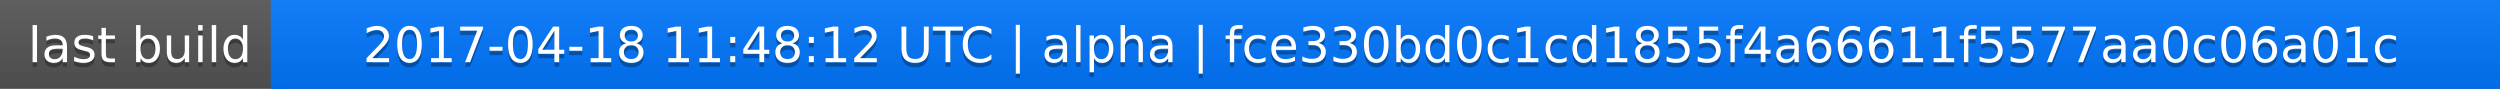
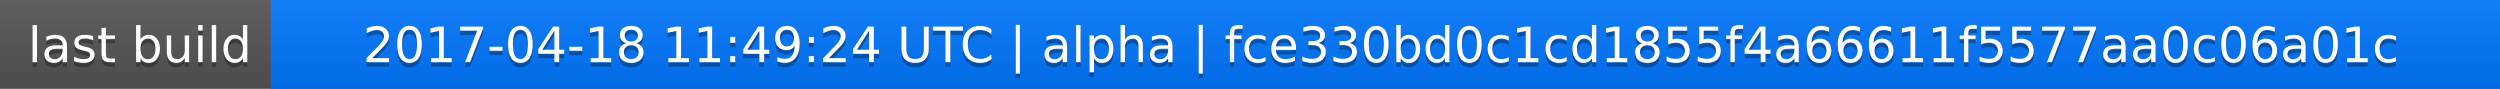
<svg xmlns="http://www.w3.org/2000/svg" width="563" height="20">
  <linearGradient id="a" x2="0" y2="100%">
    <stop offset="0" stop-color="#bbb" stop-opacity=".1" />
    <stop offset="1" stop-opacity=".1" />
  </linearGradient>
  <rect rx="0" width="563" height="20" fill="#555" />
  <rect rx="0" x="61" width="502" height="20" fill="#07f" />
  <path fill="#07f" d="M61 0h4v20h-4z" />
  <rect rx="0" width="563" height="20" fill="url(#a)" />
  <g fill="#fff" text-anchor="middle" font-family="DejaVu Sans,Verdana,Geneva,sans-serif" font-size="11">
    <text x="31.5" y="15" fill="#010101" fill-opacity=".3">last build</text>
    <text x="31.5" y="14">last build</text>
-     <text x="311" y="15" fill="#010101" fill-opacity=".3">2017-04-18 11:48:12 UTC | alpha | fce330bd0c1cd1855f4a66611f5577aa0c06a01c</text>
-     <text x="311" y="14">2017-04-18 11:48:12 UTC | alpha | fce330bd0c1cd1855f4a66611f5577aa0c06a01c</text>
+     <text x="311" y="15" fill="#010101" fill-opacity=".3">2017-04-18 11:49:24 UTC | alpha | fce330bd0c1cd1855f4a66611f5577aa0c06a01c</text>
+     <text x="311" y="14">2017-04-18 11:49:24 UTC | alpha | fce330bd0c1cd1855f4a66611f5577aa0c06a01c</text>
  </g>
</svg>
